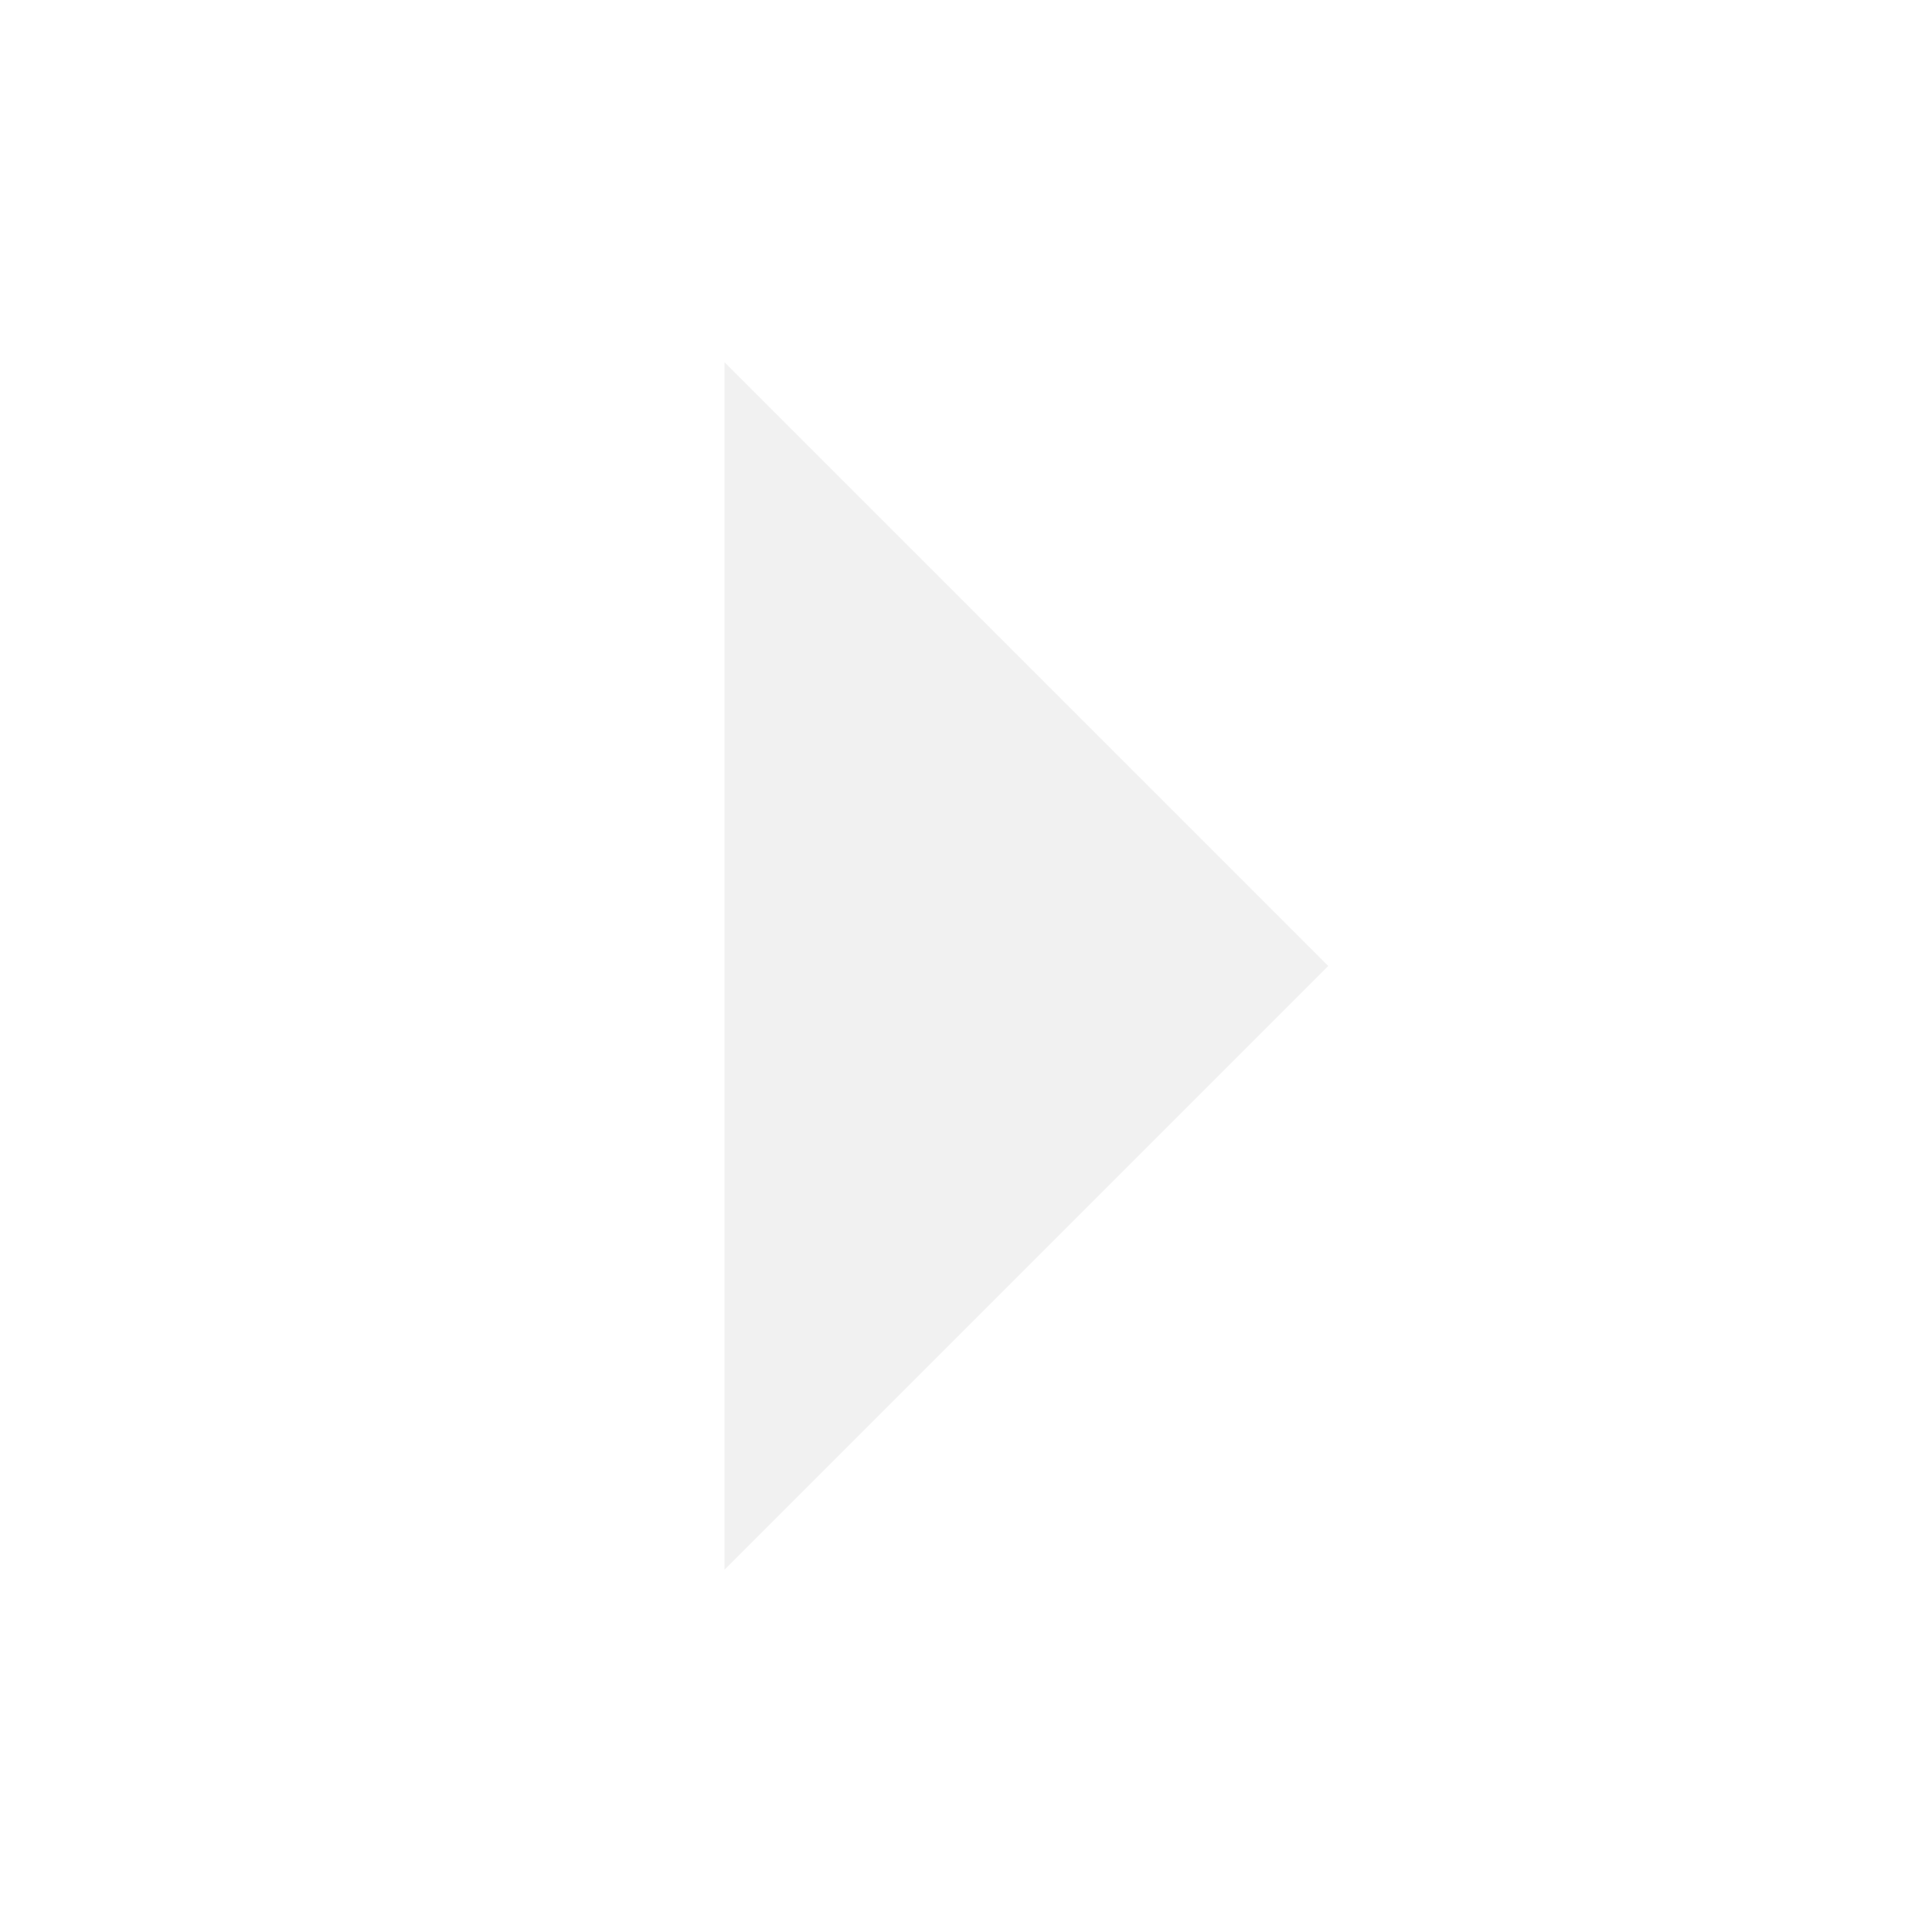
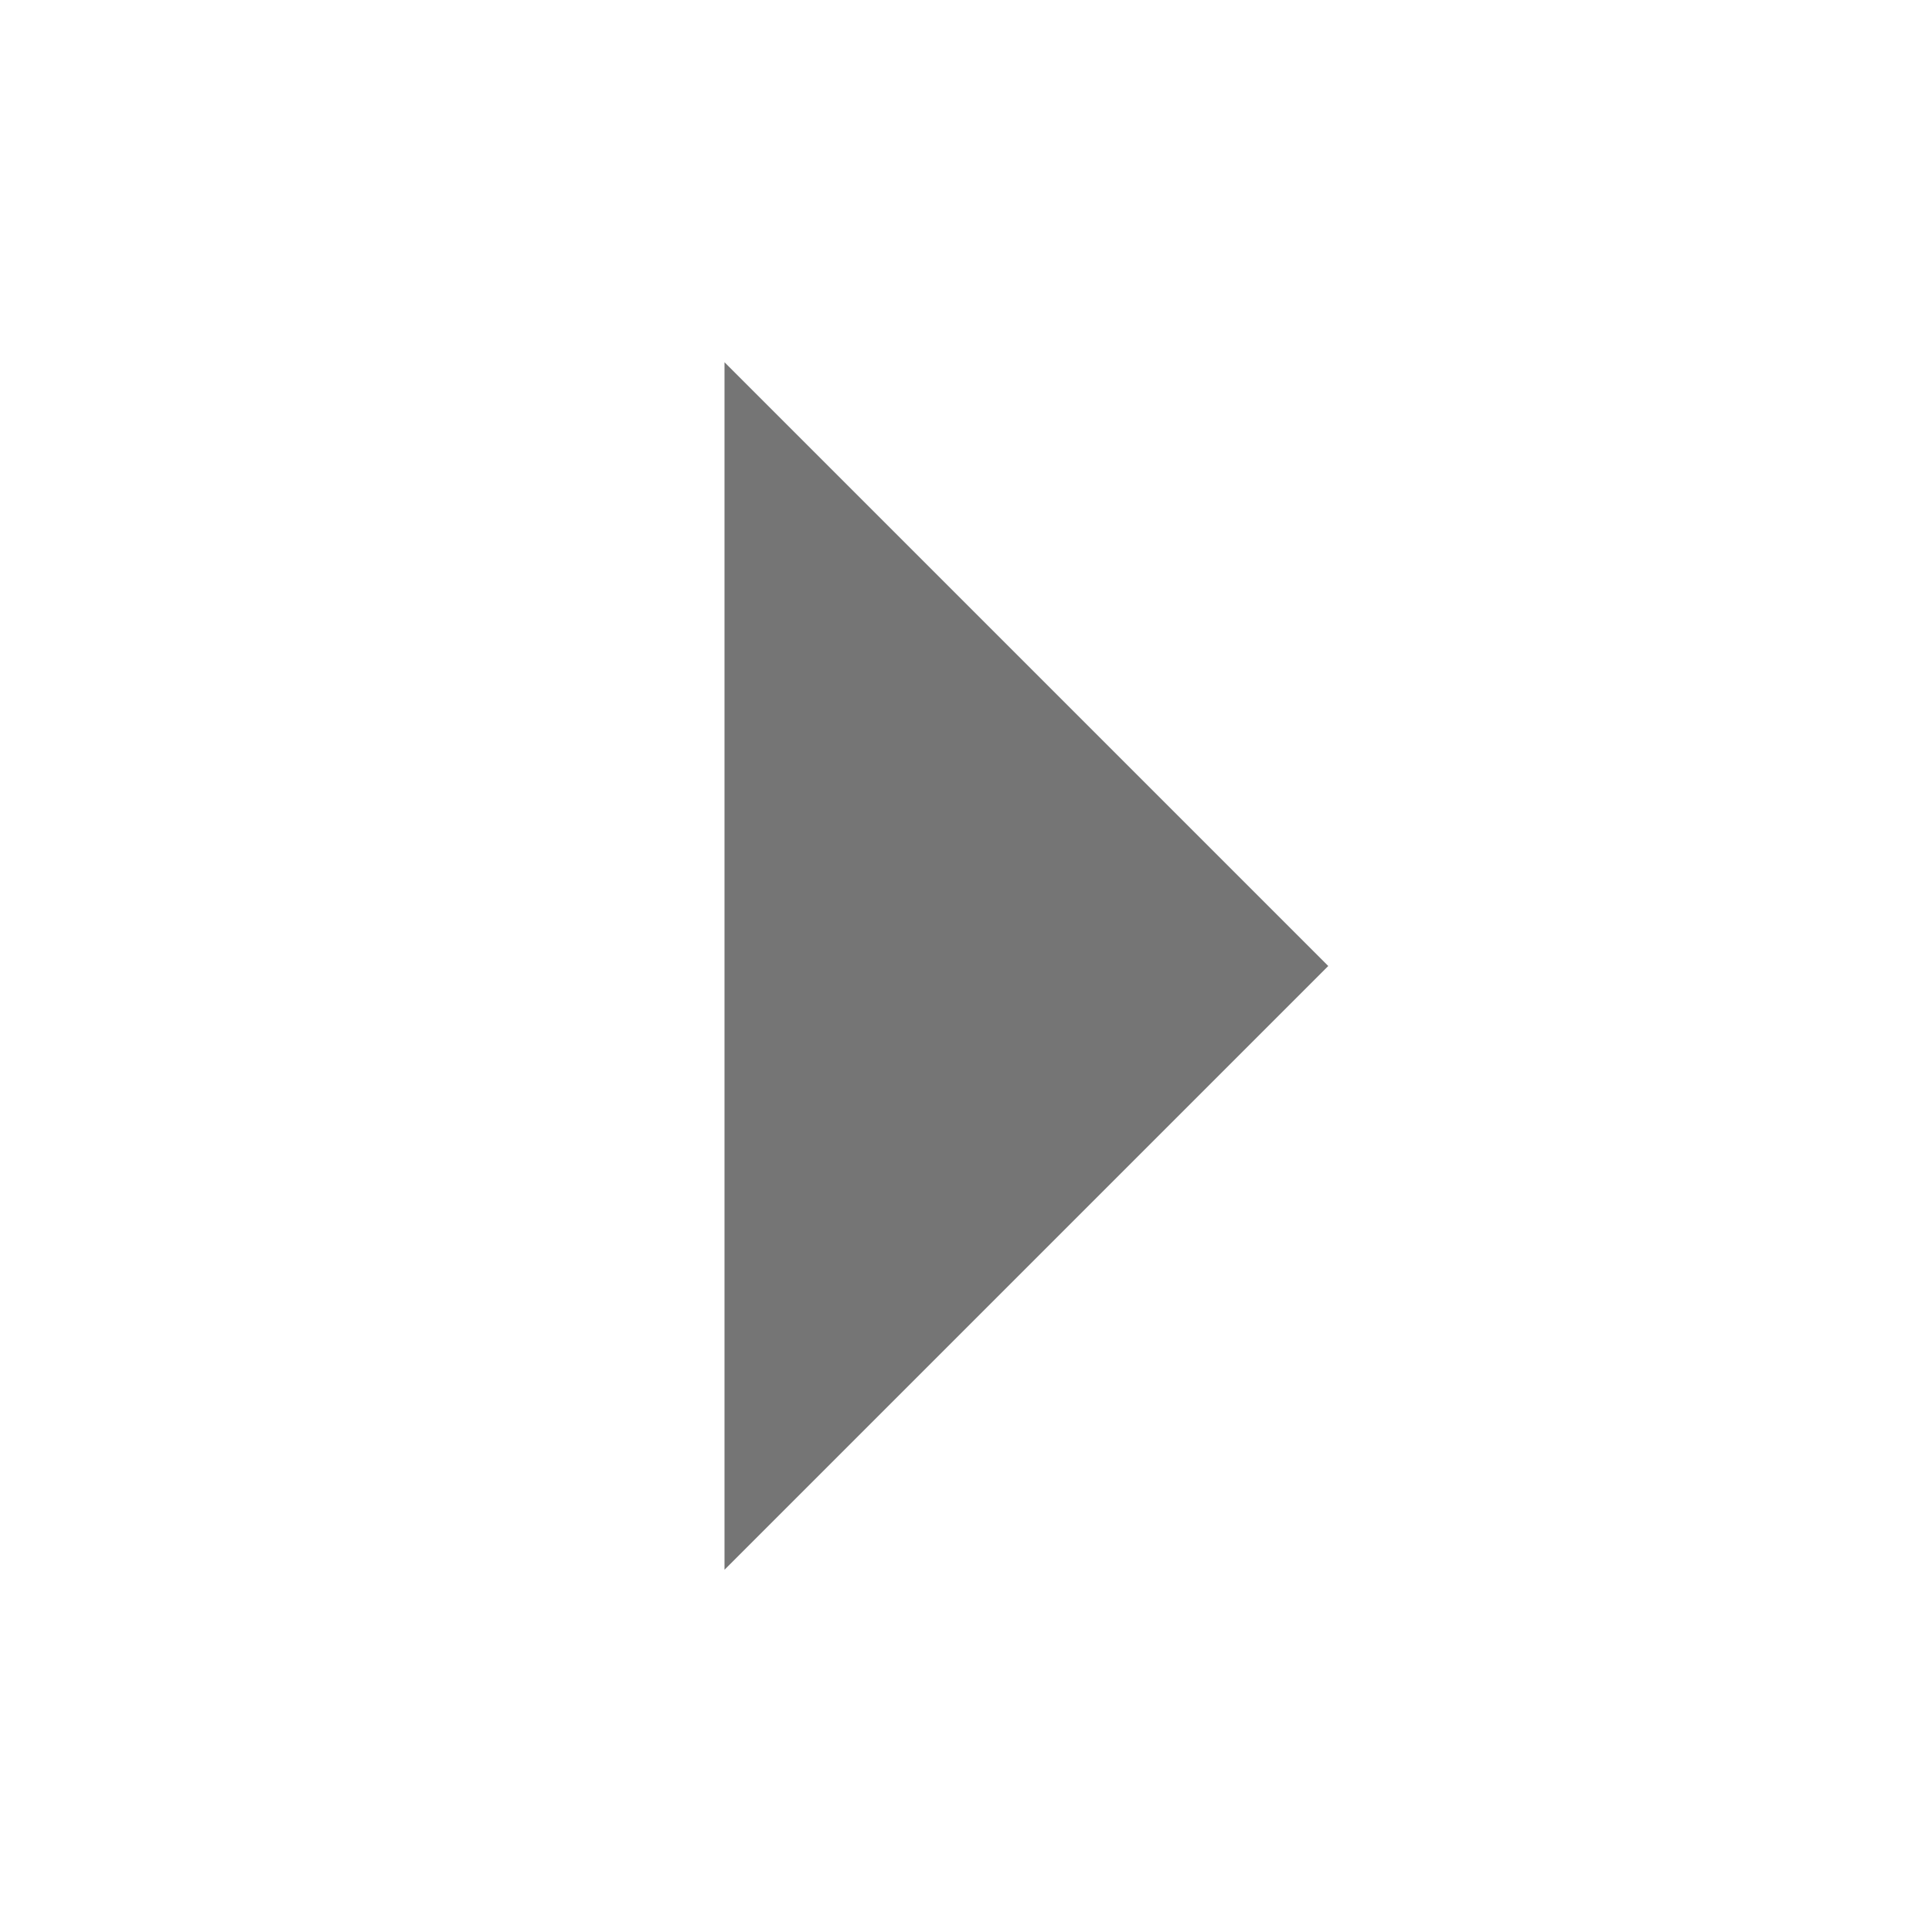
- <svg xmlns="http://www.w3.org/2000/svg" width="16" height="16" viewBox="0 0 16 16" version="1.1" id="svg4">
-   <defs id="defs8" />
-   <path d="M6 3v10l5-5z" fill="#000000" opacity="0.54" id="path2" style="fill:#e6e6e6" />
+ <svg xmlns="http://www.w3.org/2000/svg" width="16" height="16" viewBox="0 0 16 16">
+   <path d="M6 3v10l5-5z" fill="#000000" opacity="0.54" />
</svg>
